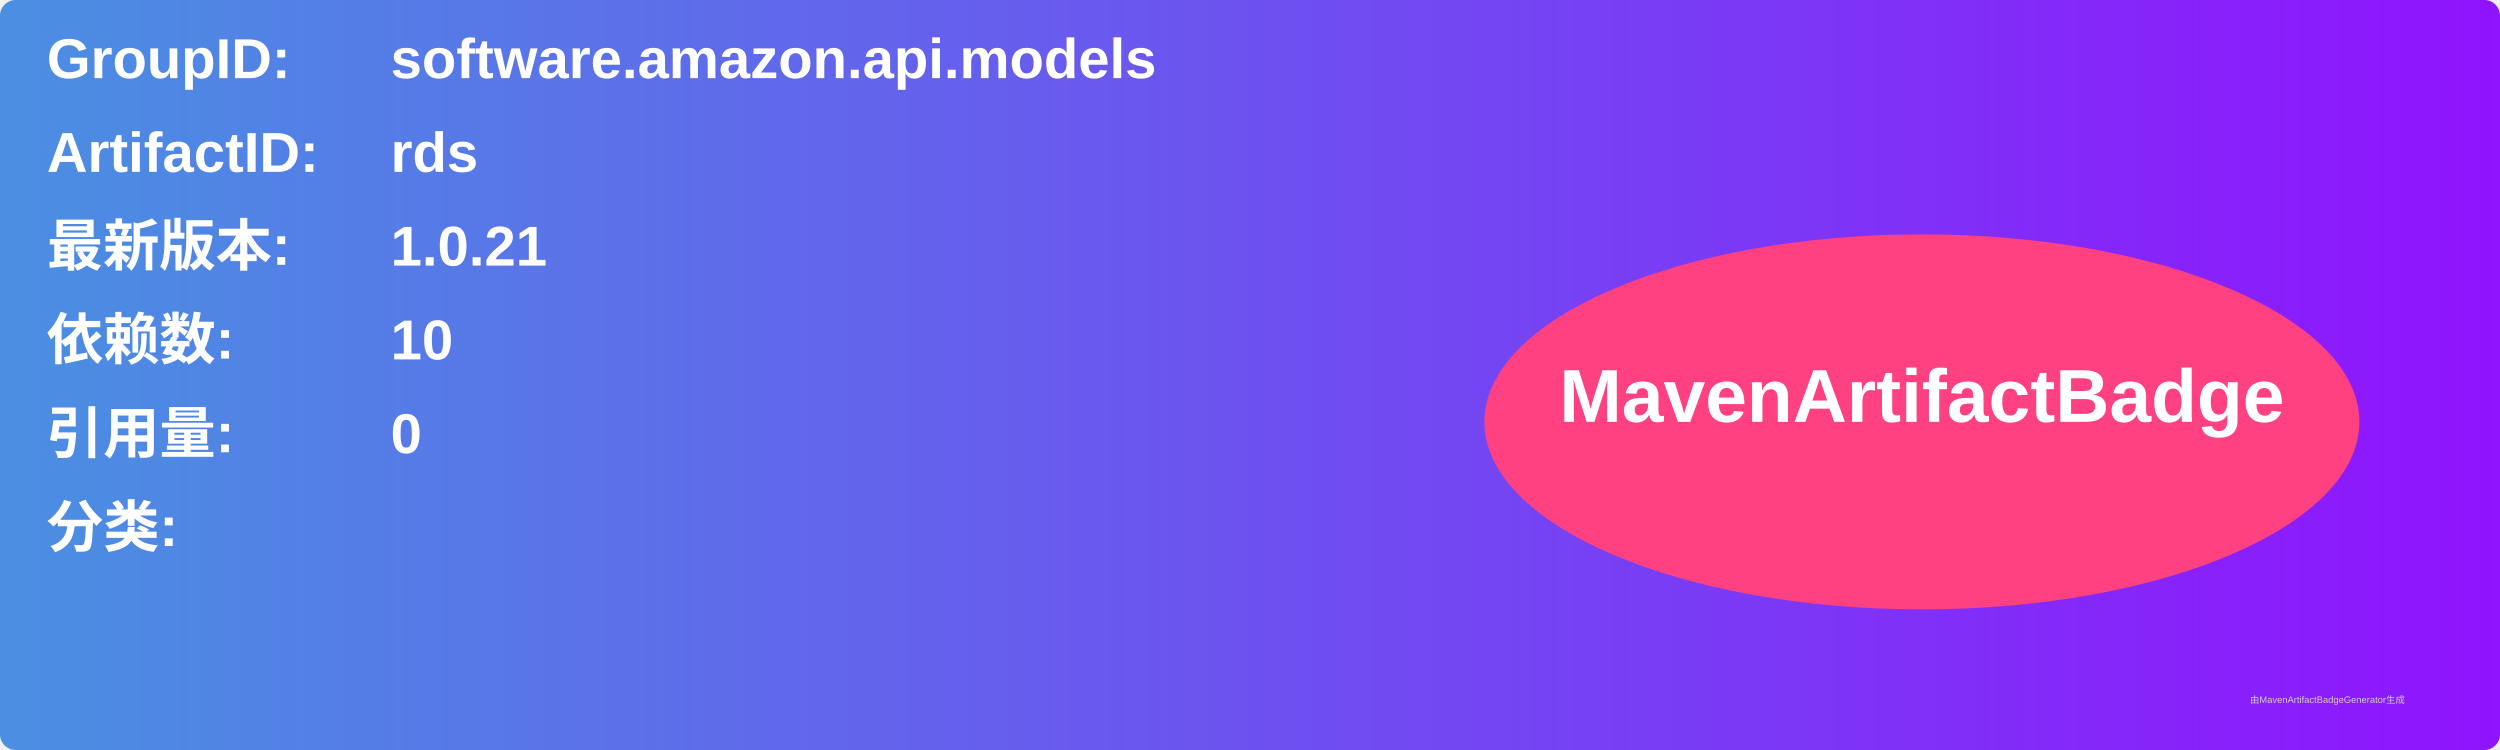
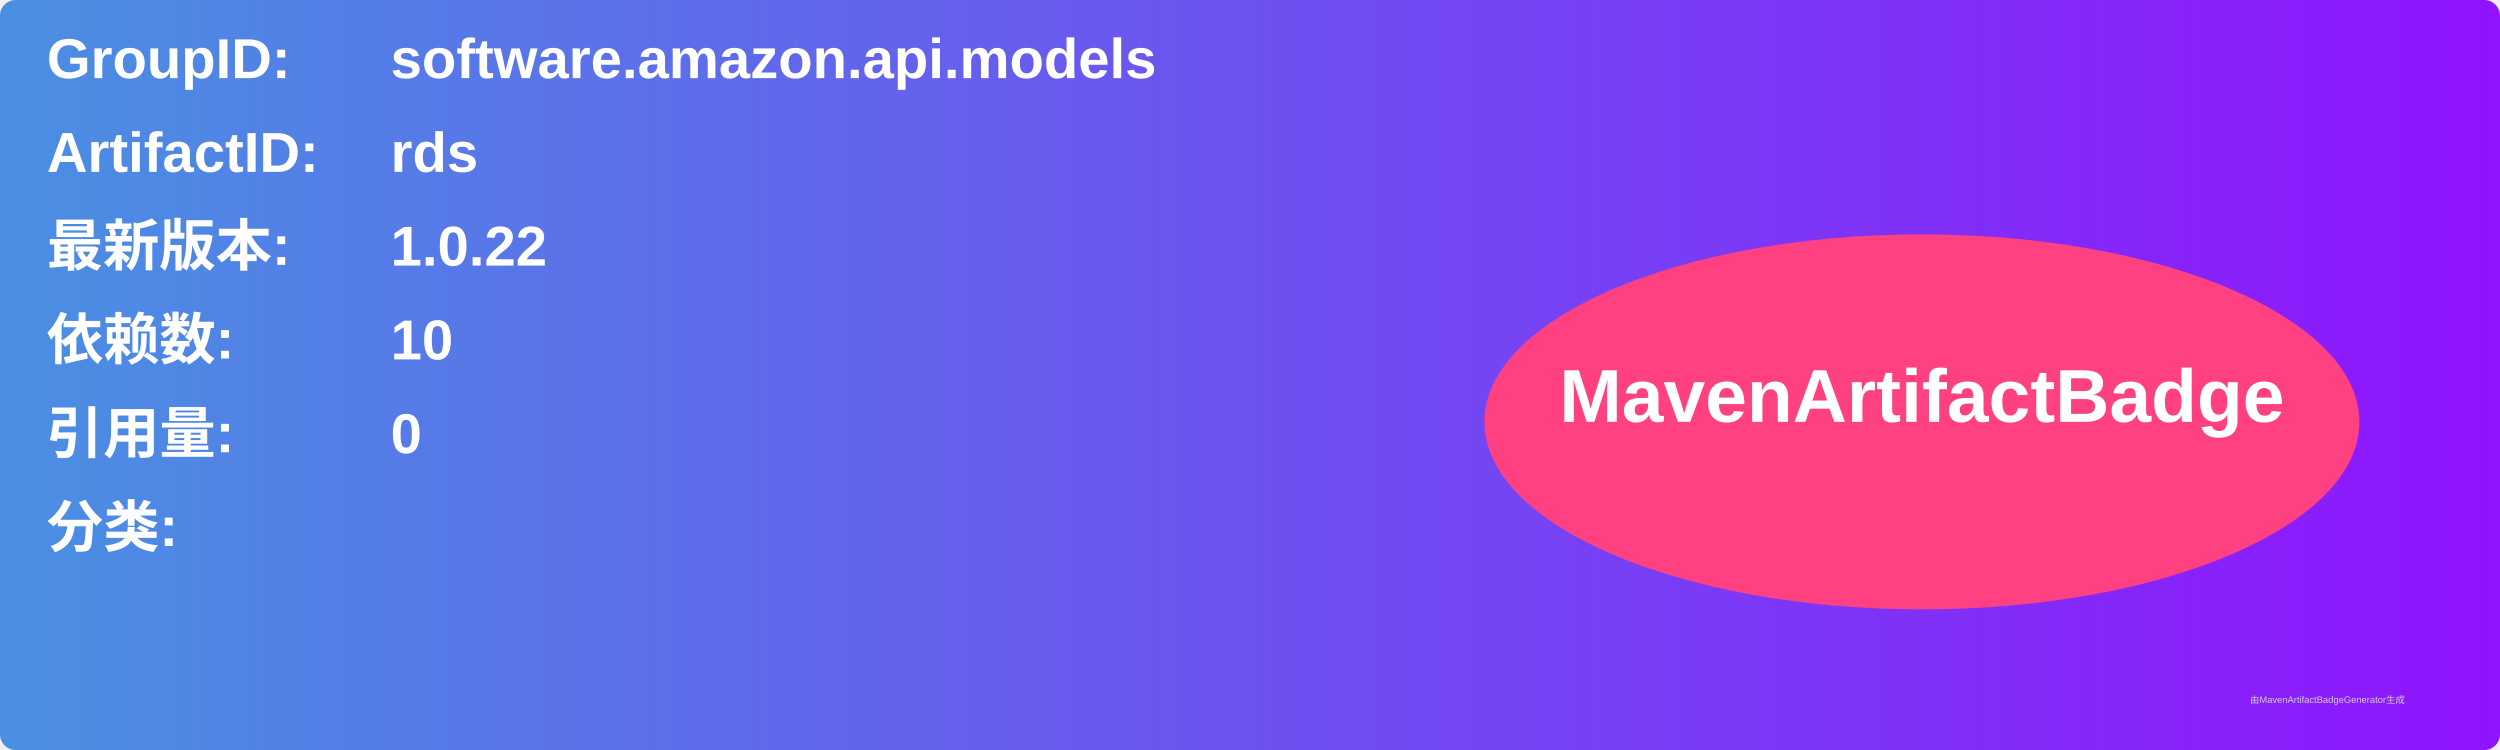
<svg xmlns="http://www.w3.org/2000/svg" width="800" height="240" viewBox="0 0 800 240">
  <linearGradient id="grad" x1="0%" y1="0%" x2="100%" y2="0%">
    <stop offset="0%" stop-color="#4a90e2" />
    <stop offset="100%" stop-color="#9013fe" />
  </linearGradient>
  <rect width="100%" height="100%" rx="5" ry="5" fill="url(#grad)" />
  <g transform="translate(15, 15)">
    <text x="0" y="10" font-family="Arial" font-size="18" fill="white" font-weight="bold" width="260">GroupID:</text>
    <text x="110" y="10" font-family="Arial" font-size="18" fill="white" font-weight="bold" width="460">software.amazon.api.models</text>
    <text x="0" y="40" font-family="Arial" font-size="18" fill="white" font-weight="bold" width="260">ArtifactID:</text>
    <text x="110" y="40" font-family="Arial" font-size="18" fill="white" font-weight="bold" width="460">rds</text>
    <text x="0" y="70" font-family="Arial" font-size="18" fill="white" font-weight="bold">最新版本:</text>
    <text x="110" y="70" font-family="Arial" font-size="18" fill="white" font-weight="bold">
-       <tspan font-weight="bold">1.0.21</tspan>
+       <tspan font-weight="bold">1.0.22</tspan>
    </text>
    <text x="0" y="100" font-family="Arial" font-size="18" fill="white" font-weight="bold">依赖数: </text>
    <text x="110" y="100" font-family="Arial" font-size="18" fill="white">
      <tspan font-weight="bold">10</tspan>
    </text>
    <text x="0" y="130" font-family="Arial" font-size="18" fill="white" font-weight="bold">引用量: </text>
    <text x="110" y="130" font-family="Arial" font-size="18" fill="white">
      <tspan font-weight="bold">0</tspan>
    </text>
    <text x="0" y="160" font-family="Arial" font-size="18" fill="white" font-weight="bold">分类:</text>
    <text x="10" y="190" font-family="Arial" font-size="10" fill="white">
      <tspan font-weight="bold" />
    </text>
    <ellipse cx="600" cy="120" rx="140" ry="60" fill="#ff4081" />
    <text x="600" y="120" text-anchor="middle" font-family="Arial" font-size="24" fill="white" font-weight="bold">MavenArtifactBadge</text>
  </g>
  <text x="720" y="225" font-family="Arial" font-size="3" fill="#d0d0d0">由MavenArtifactBadgeGenerator生成</text>
</svg>
